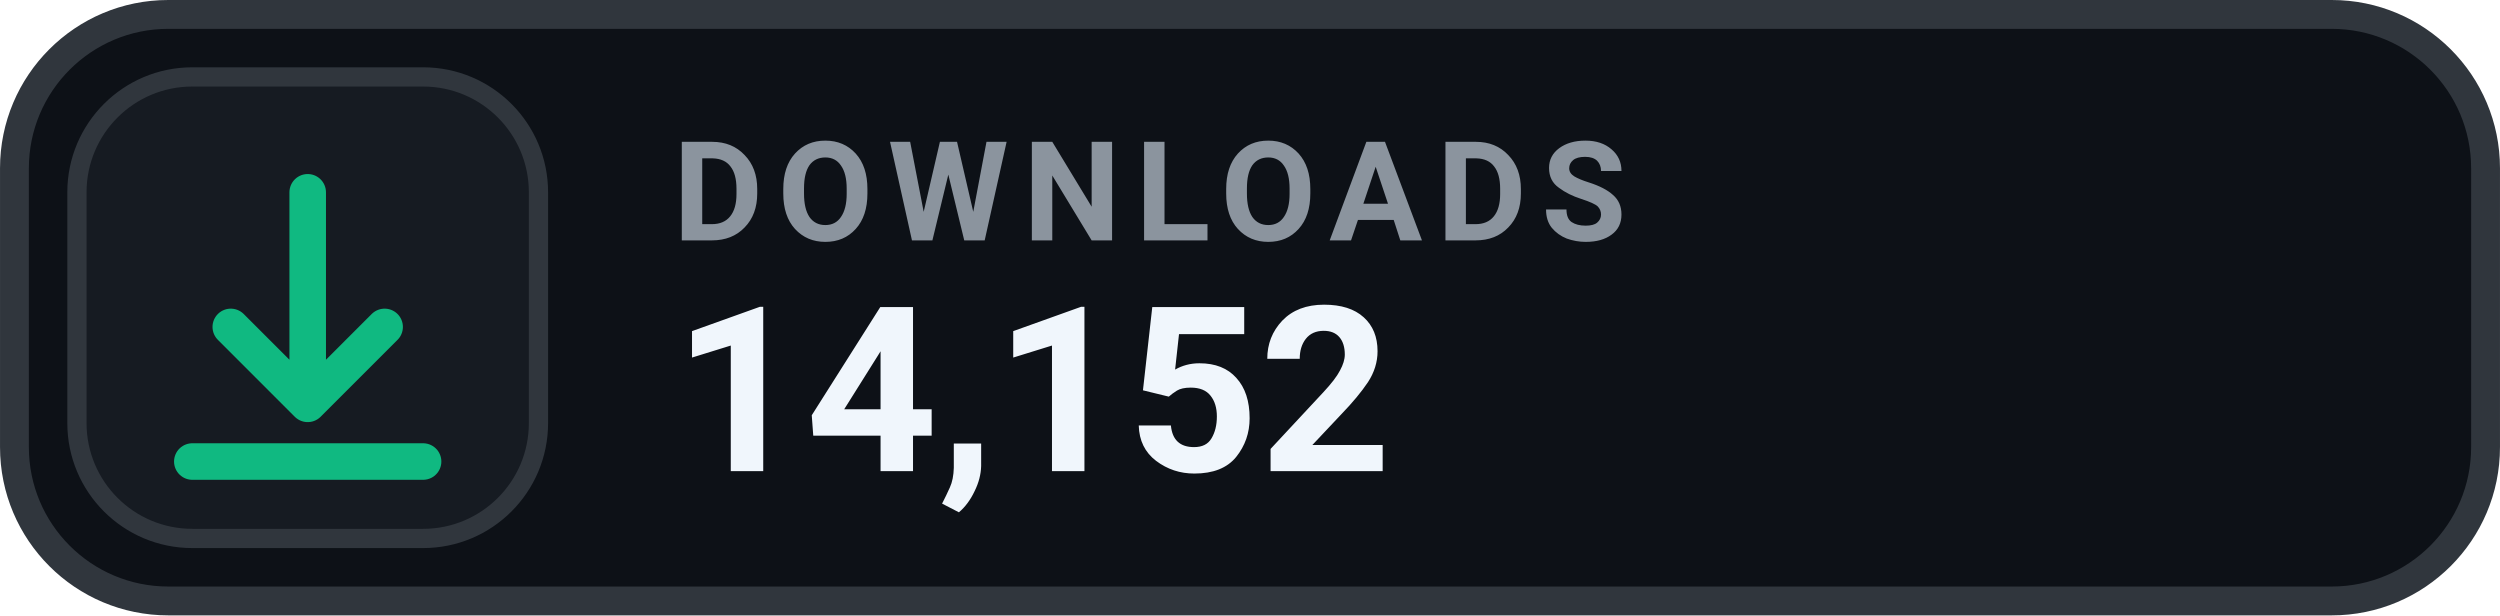
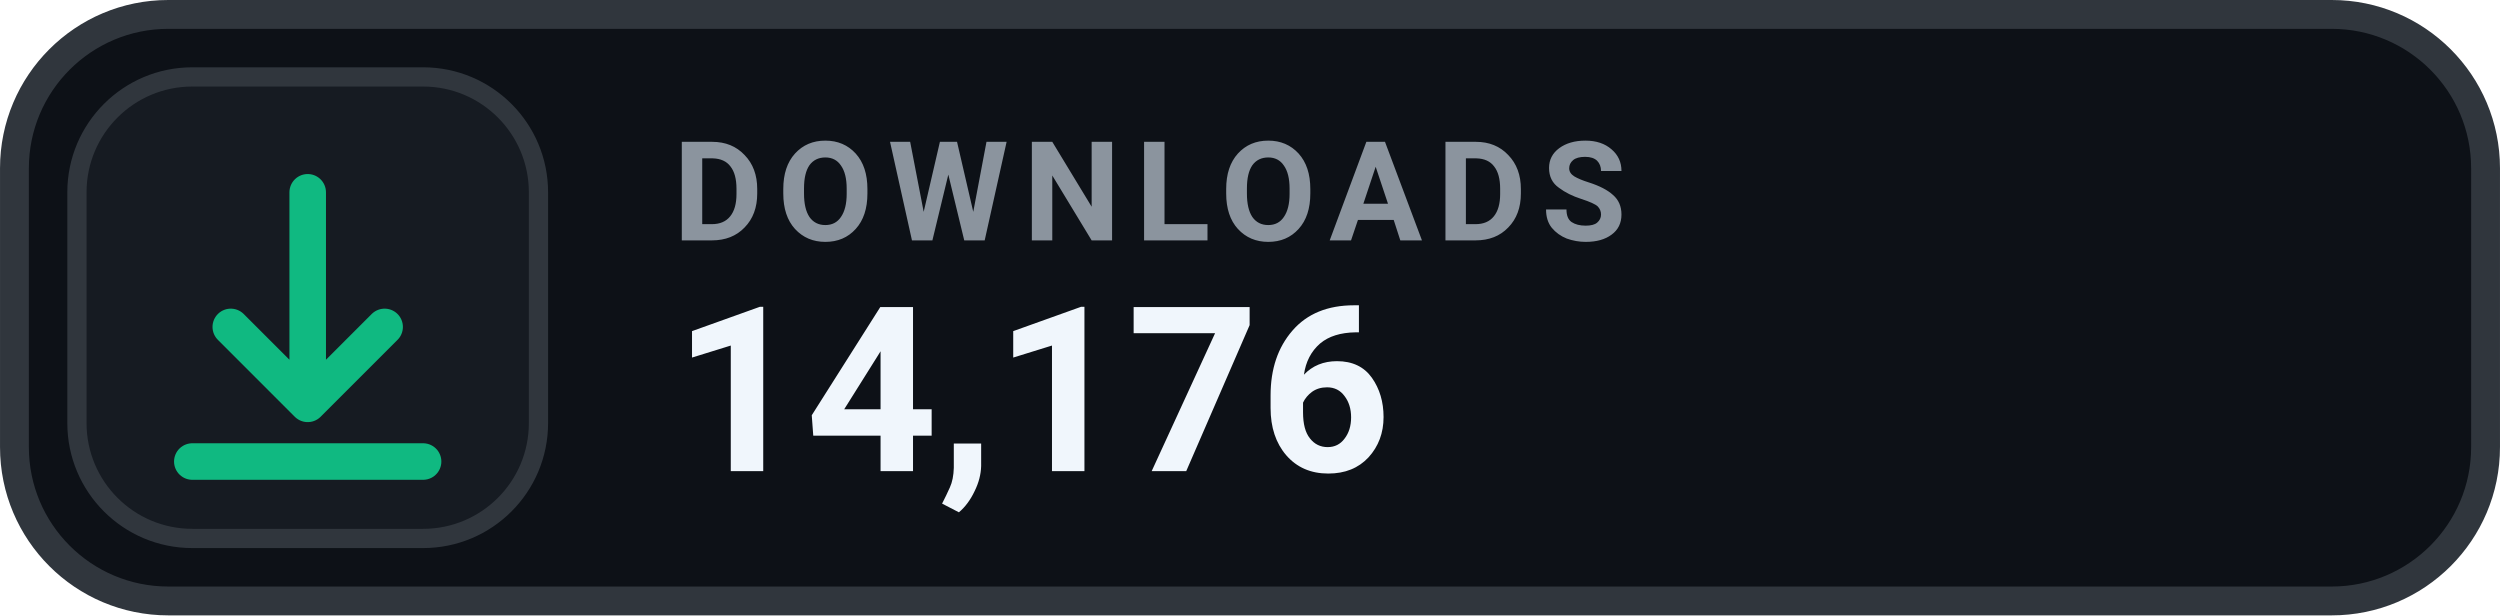
- <svg xmlns="http://www.w3.org/2000/svg" width="126" height="31.015" viewBox="0 0 130 32" role="img" aria-label="DOWNLOADS 14,152">
+ <svg xmlns="http://www.w3.org/2000/svg" width="126" height="31.015" viewBox="0 0 130 32" role="img" aria-label="DOWNLOADS 14,176">
  <rect x=".75" y=".75" width="128.5" height="30.5" rx="8" fill="#0D1117" stroke="#30363D" stroke-width="1.5" />
  <rect x="4" y="4" width="24" height="24" rx="6" fill="#161B22" stroke="#30363D" stroke-width="1" />
  <g transform="translate(16 16)" style="color:#10B981;">
    <path d="M0 -6 v11 m0 0 l4 -4 m-4 4 l-4 -4 M-6 8 h12" fill="none" stroke="currentColor" stroke-width="1.9" stroke-linecap="round" stroke-linejoin="round" />
  </g>
  <text x="35" y="12.5" fill="#8B949E" font-family="-apple-system,BlinkMacSystemFont,'Segoe UI',Roboto,Helvetica,Arial,sans-serif" font-size="7.2" font-weight="700" letter-spacing=".75">DOWNLOADS</text>
-   <text x="35" y="24.5" fill="#F0F6FC" font-family="-apple-system,BlinkMacSystemFont,'Segoe UI',Roboto,Helvetica,Arial,sans-serif" font-size="12" font-weight="700">14,152</text>
+   <text x="35" y="24.5" fill="#F0F6FC" font-family="-apple-system,BlinkMacSystemFont,'Segoe UI',Roboto,Helvetica,Arial,sans-serif" font-size="12" font-weight="700">14,176</text>
</svg>
